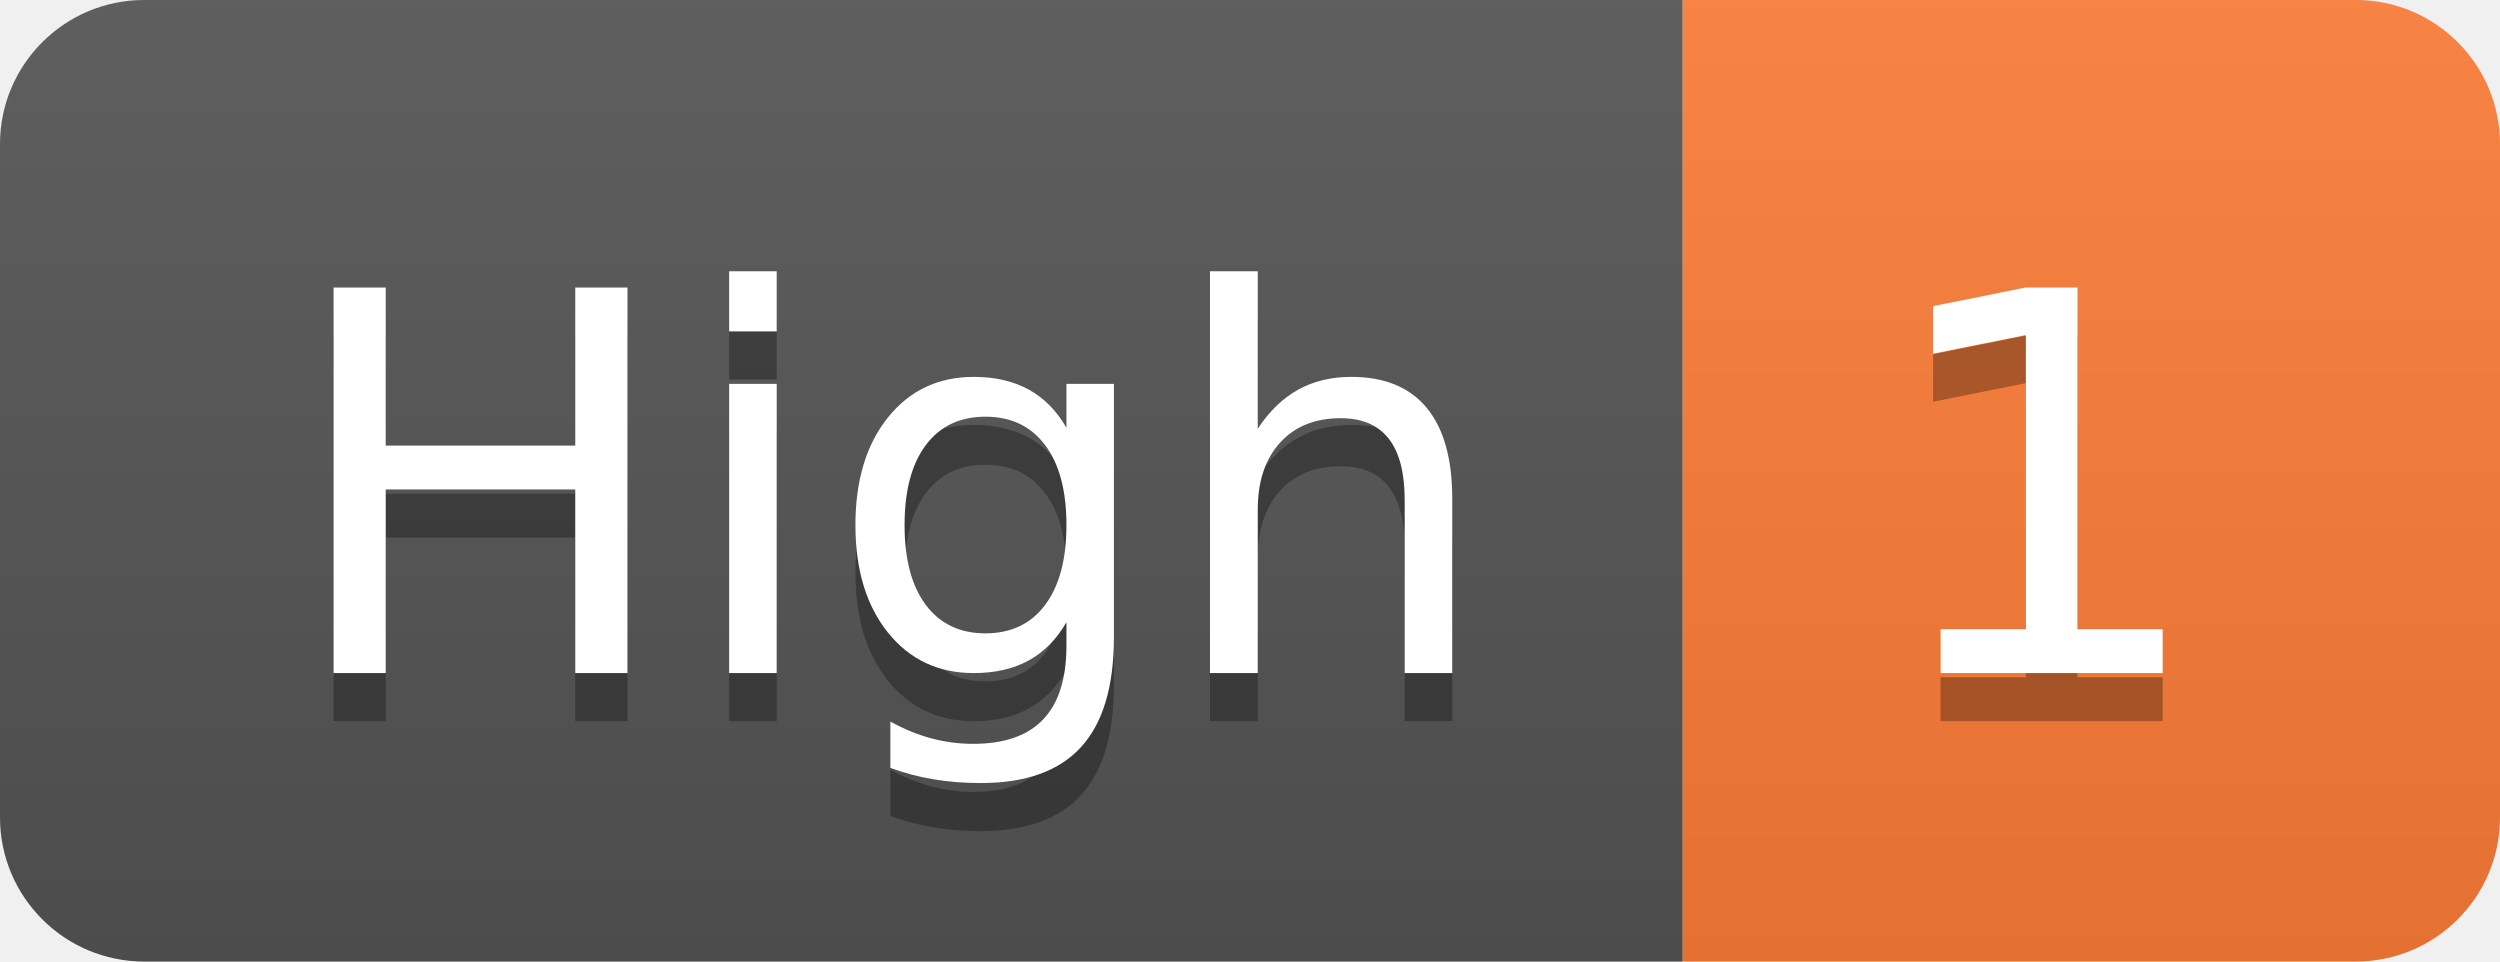
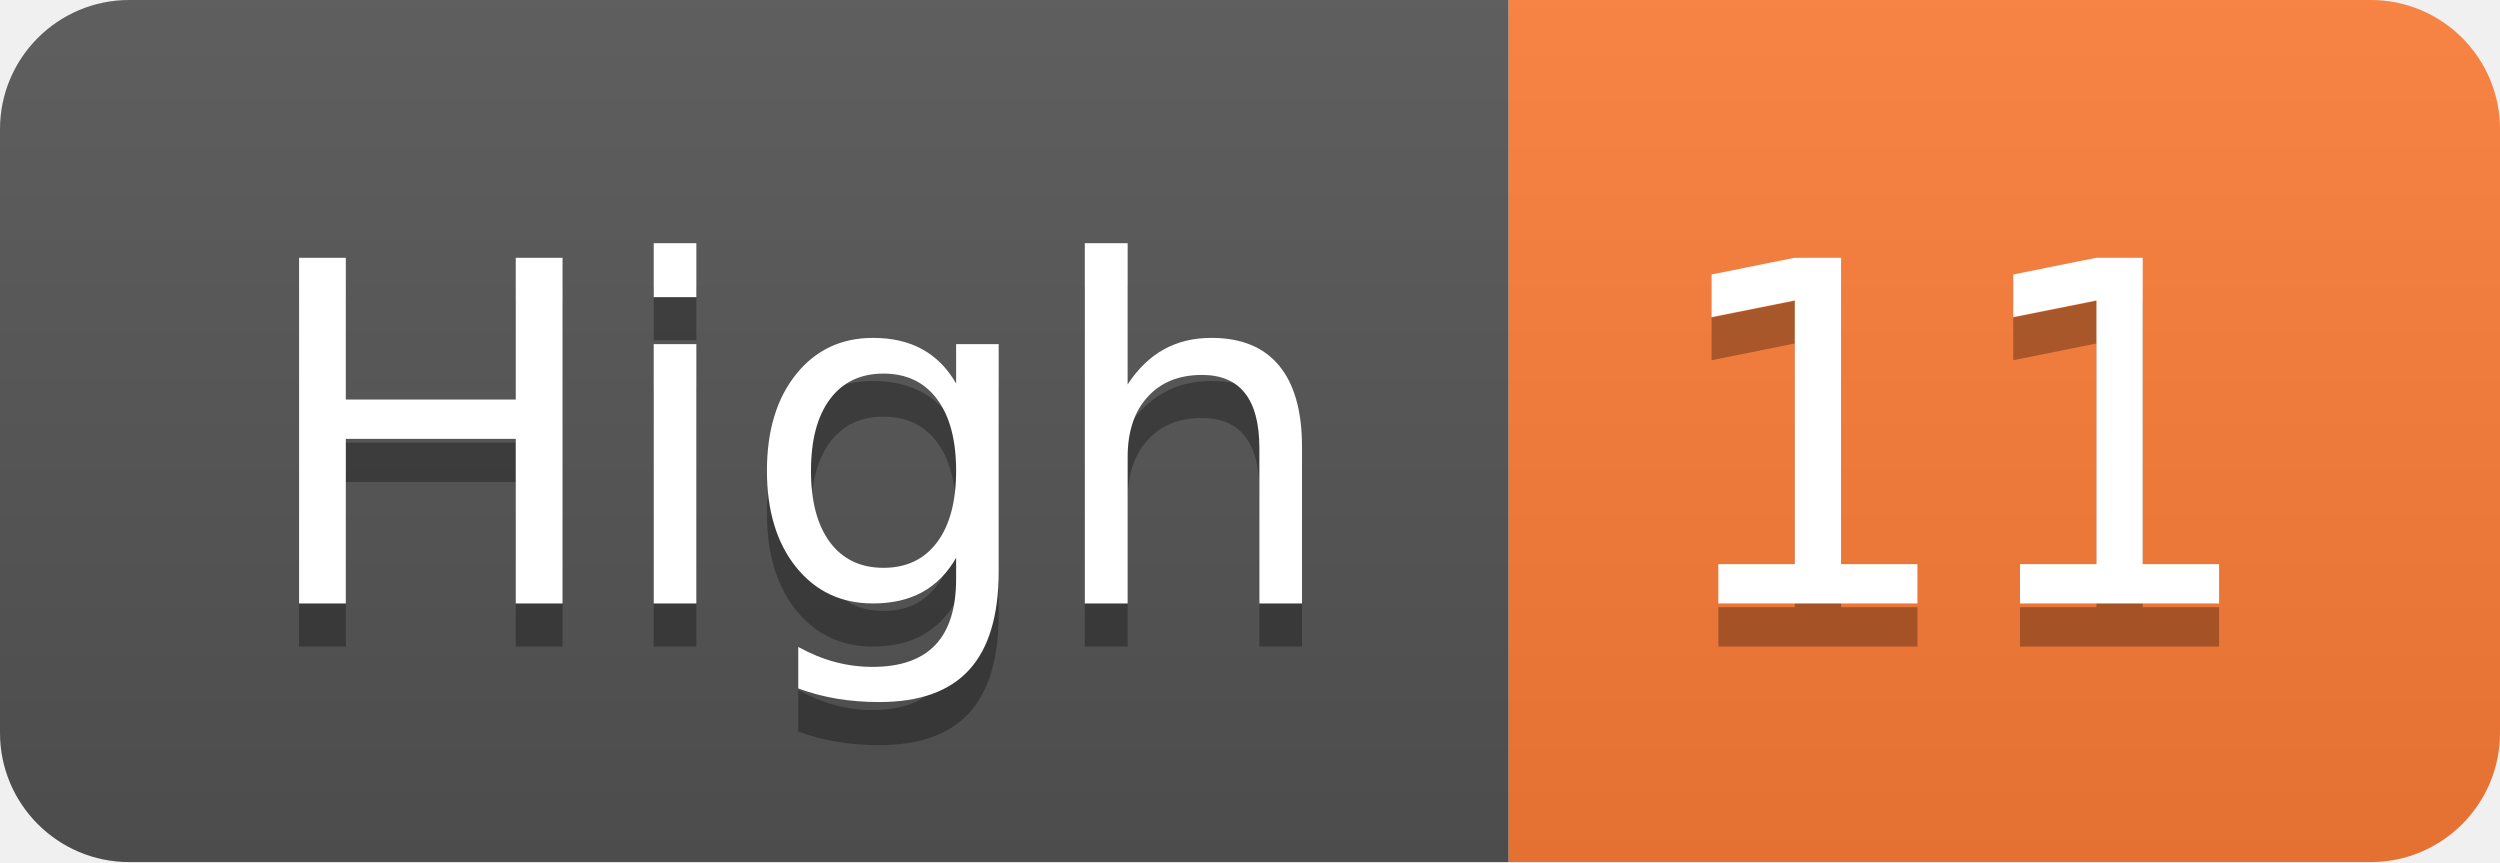
- <svg xmlns="http://www.w3.org/2000/svg" width="52" height="20" role="img" aria-label="High: 1">
+ <svg xmlns="http://www.w3.org/2000/svg" width="58" height="20" role="img" aria-label="High: 11">
  <linearGradient id="s" x2="0" y2="100%">
    <stop offset="0" stop-color="#bbb" stop-opacity=".1" />
    <stop offset="1" stop-opacity=".1" />
  </linearGradient>
  <clipPath id="r">
-     <rect width="52" height="20" rx="3" fill="#fff" />
+     <rect width="58" height="20" rx="3" fill="#fff" />
  </clipPath>
  <g clip-path="url(#r)">
    <rect width="35" height="20" fill="#555" />
-     <rect x="35" width="17" height="20" fill="#fe7d37" />
-     <rect width="52" height="20" fill="url(#s)" />
+     <rect x="35" width="23" height="20" fill="#fe7d37" />
+     <rect width="58" height="20" fill="url(#s)" />
  </g>
  <g fill="#fff" text-anchor="middle" font-family="Verdana,Geneva,DejaVu Sans,sans-serif" text-rendering="geometricPrecision" font-size="110">
    <text aria-hidden="true" x="185" y="150" fill="#010101" fill-opacity=".3" transform="scale(.1)" textLength="250">High</text>
    <text x="185" y="140" transform="scale(.1)" fill="#fff" textLength="250">High</text>
-     <text aria-hidden="true" x="425" y="150" fill="#010101" fill-opacity=".3" transform="scale(.1)" textLength="70">1</text>
-     <text x="425" y="140" transform="scale(.1)" fill="#fff" textLength="70">1</text>
+     <text aria-hidden="true" x="455" y="150" fill="#010101" fill-opacity=".3" transform="scale(.1)" textLength="130">11</text>
+     <text x="455" y="140" transform="scale(.1)" fill="#fff" textLength="130">11</text>
  </g>
</svg>
